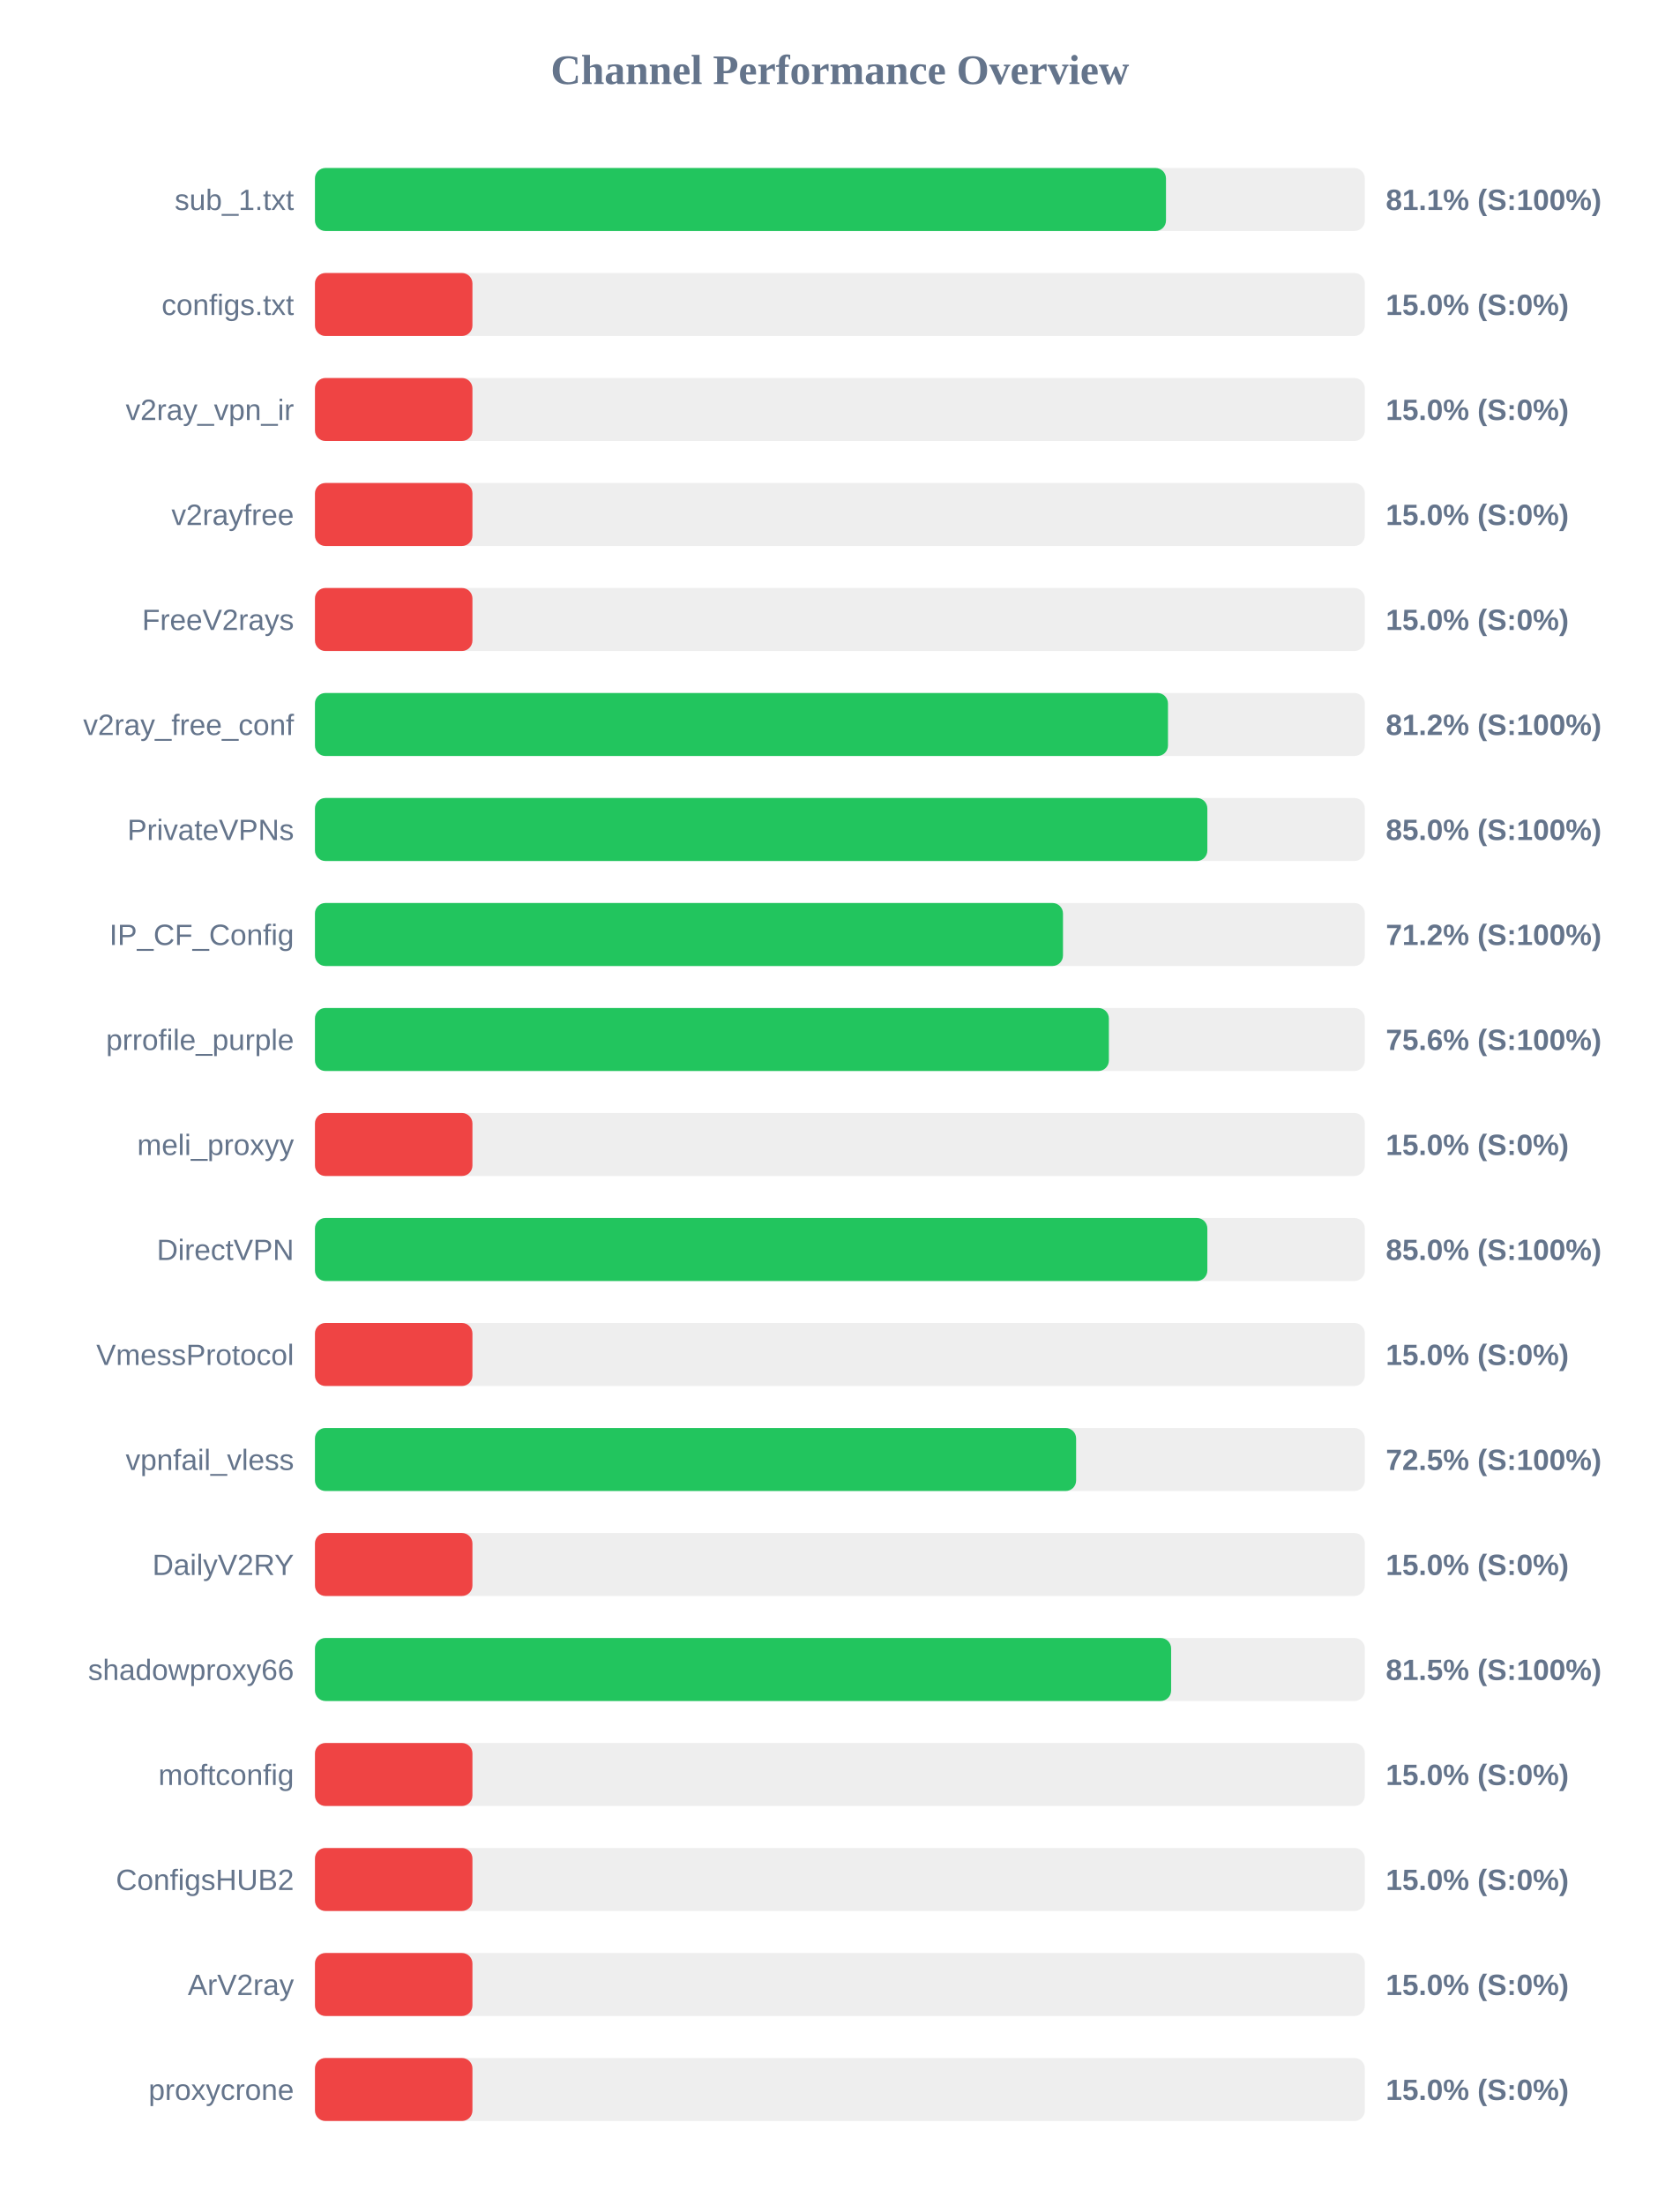
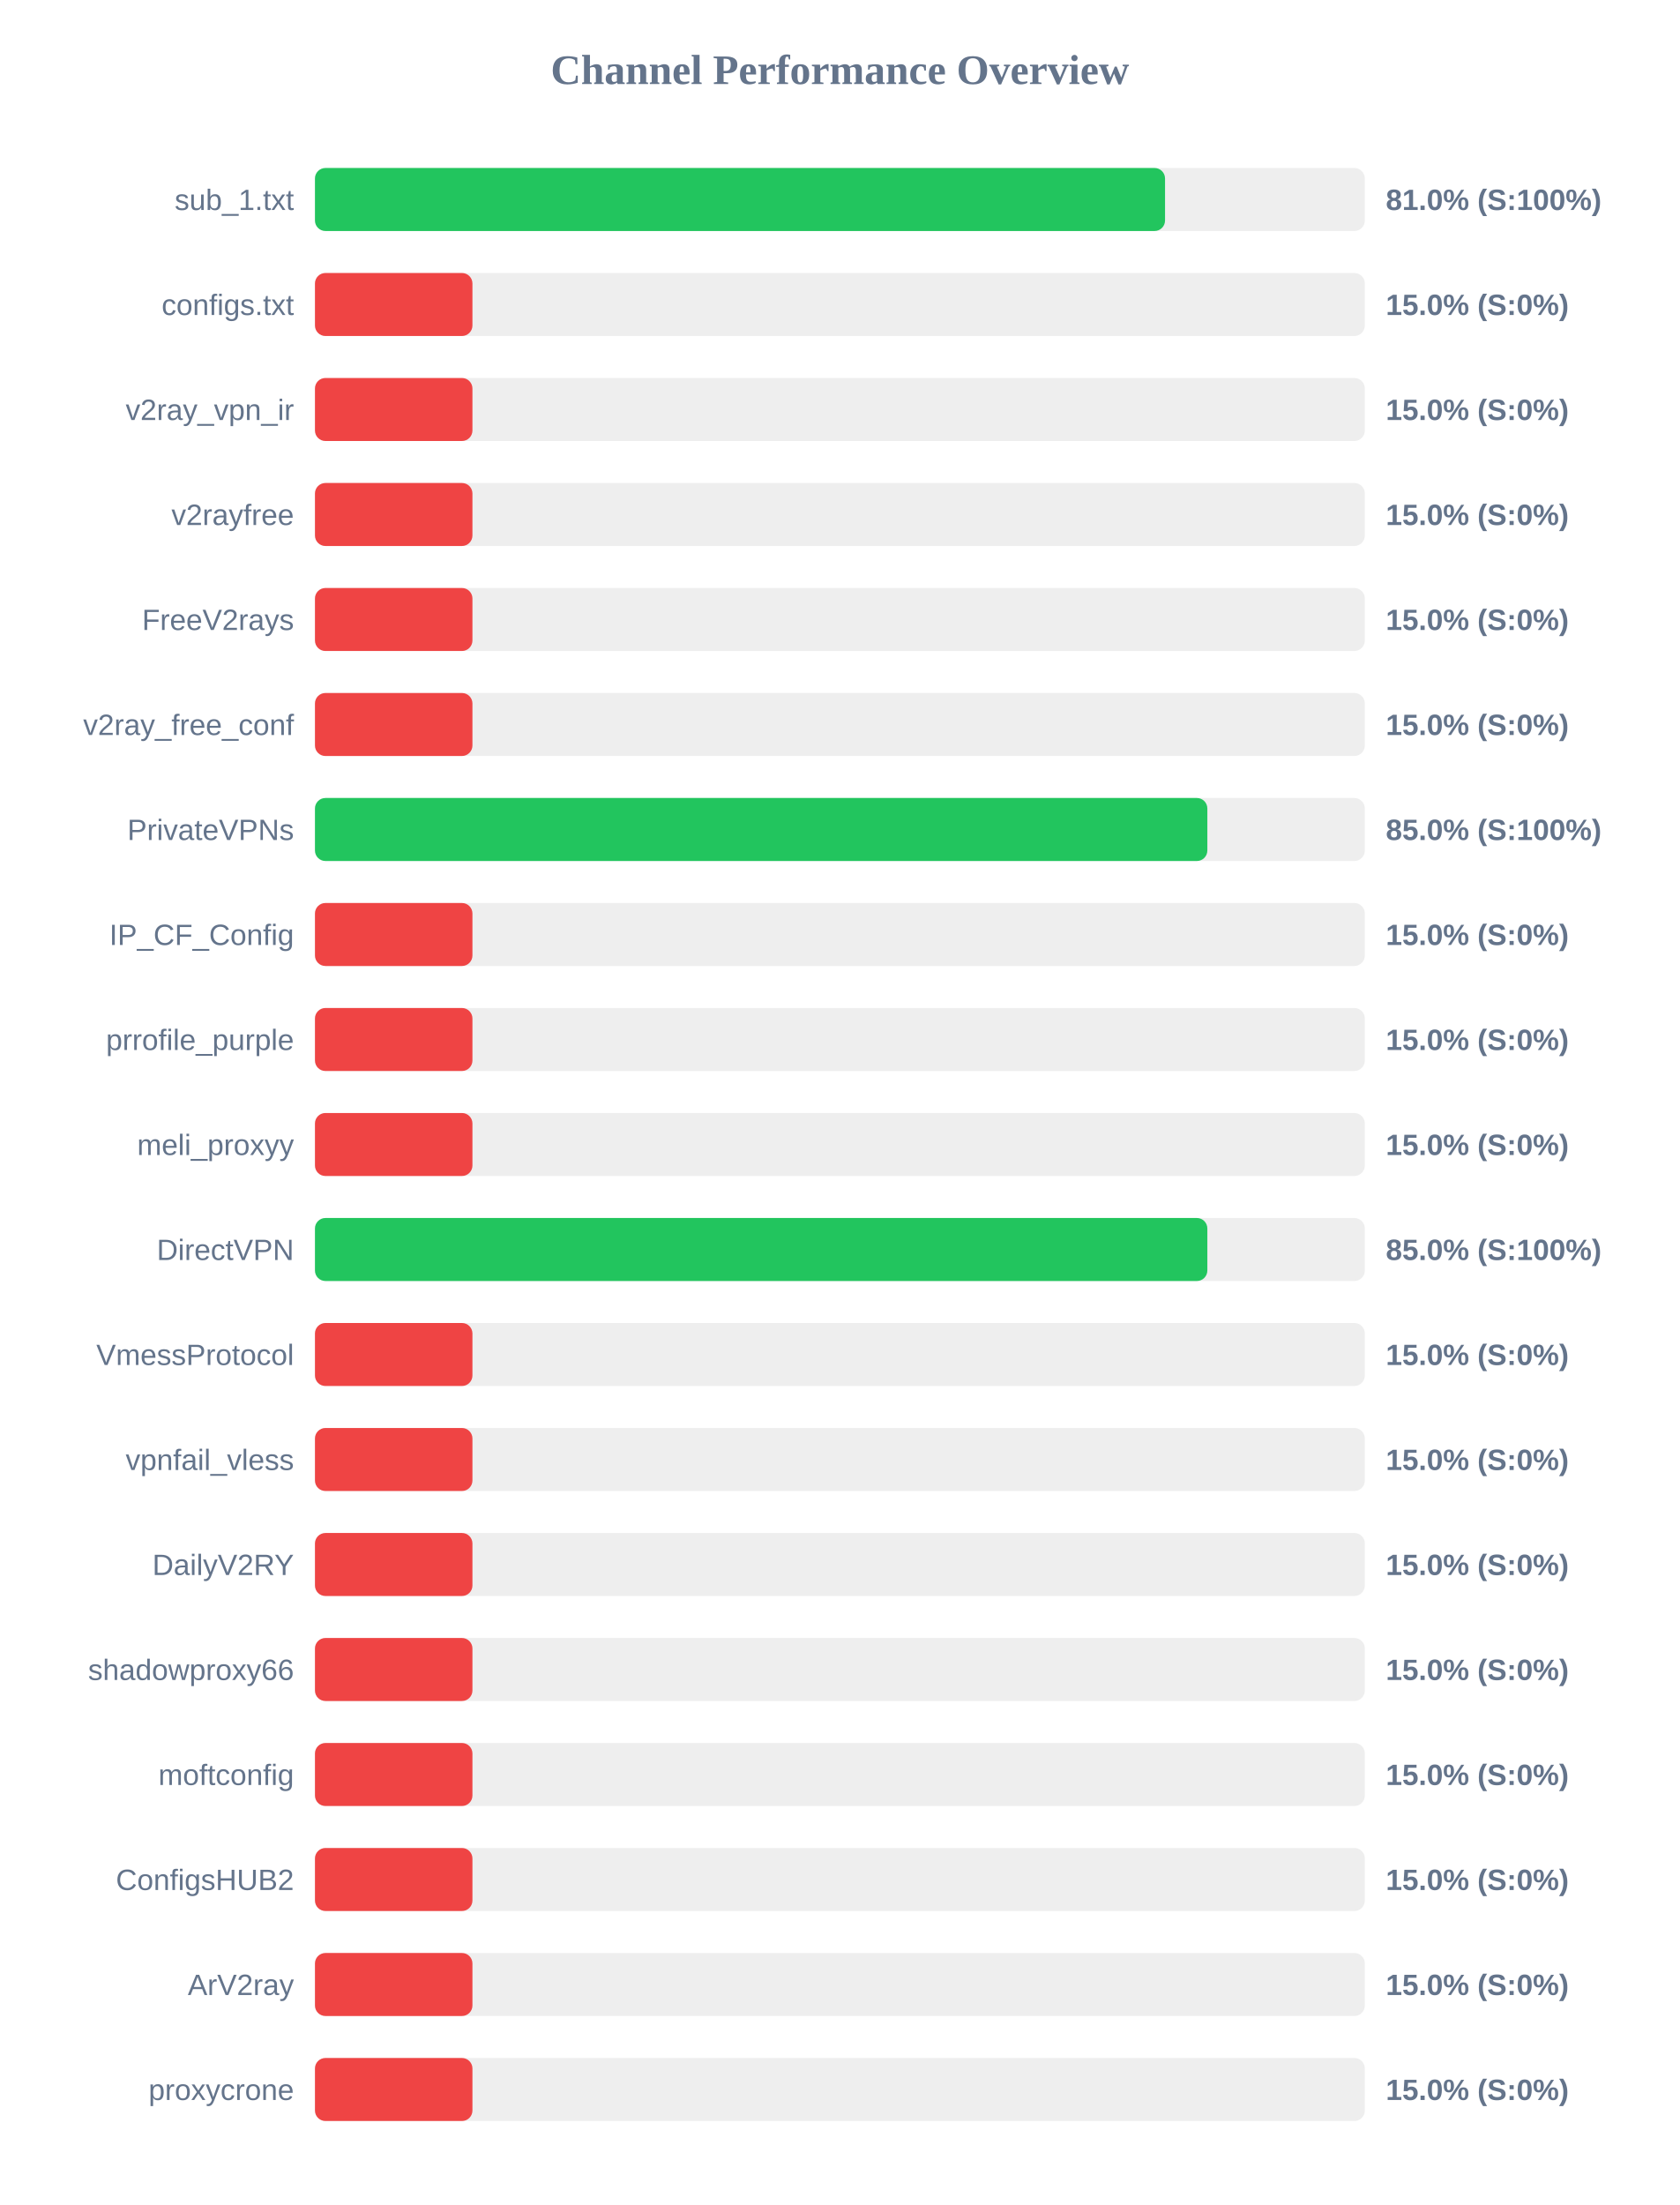
<svg xmlns="http://www.w3.org/2000/svg" width="800" height="1050" version="1.1">
  <style>
        .row { font: 14px Arial; fill: #64748b; }
        .score { font: bold 14px Arial; fill: #64748b; }
    </style>
  <text x="400" y="40" text-anchor="middle" font-size="20px" font-weight="bold" fill="#64748b">Channel Performance Overview</text>
  <rect x="150" y="80" width="500" height="30" fill="#eee" rx="5" />
-   <rect x="150" y="80" width="405.3" height="30" fill="#22c55e" rx="5" />
+   <rect x="150" y="80" width="404.85" height="30" fill="#22c55e" rx="5" />
  <text x="140" y="100" text-anchor="end" class="row">sub_1.txt</text>
-   <text x="660" y="100" text-anchor="start" class="score">81.1% (S:100%)</text>
+   <text x="660" y="100" text-anchor="start" class="score">81.0% (S:100%)</text>
  <rect x="150" y="130" width="500" height="30" fill="#eee" rx="5" />
  <rect x="150" y="130" width="75.0" height="30" fill="#ef4444" rx="5" />
  <text x="140" y="150" text-anchor="end" class="row">configs.txt</text>
  <text x="660" y="150" text-anchor="start" class="score">15.0% (S:0%)</text>
  <rect x="150" y="180" width="500" height="30" fill="#eee" rx="5" />
  <rect x="150" y="180" width="75.0" height="30" fill="#ef4444" rx="5" />
  <text x="140" y="200" text-anchor="end" class="row">v2ray_vpn_ir</text>
  <text x="660" y="200" text-anchor="start" class="score">15.0% (S:0%)</text>
  <rect x="150" y="230" width="500" height="30" fill="#eee" rx="5" />
  <rect x="150" y="230" width="75.0" height="30" fill="#ef4444" rx="5" />
  <text x="140" y="250" text-anchor="end" class="row">v2rayfree</text>
  <text x="660" y="250" text-anchor="start" class="score">15.0% (S:0%)</text>
  <rect x="150" y="280" width="500" height="30" fill="#eee" rx="5" />
  <rect x="150" y="280" width="75.0" height="30" fill="#ef4444" rx="5" />
  <text x="140" y="300" text-anchor="end" class="row">FreeV2rays</text>
  <text x="660" y="300" text-anchor="start" class="score">15.0% (S:0%)</text>
  <rect x="150" y="330" width="500" height="30" fill="#eee" rx="5" />
-   <rect x="150" y="330" width="406.25" height="30" fill="#22c55e" rx="5" />
+   <rect x="150" y="330" width="75.0" height="30" fill="#ef4444" rx="5" />
  <text x="140" y="350" text-anchor="end" class="row">v2ray_free_conf</text>
-   <text x="660" y="350" text-anchor="start" class="score">81.2% (S:100%)</text>
+   <text x="660" y="350" text-anchor="start" class="score">15.0% (S:0%)</text>
  <rect x="150" y="380" width="500" height="30" fill="#eee" rx="5" />
  <rect x="150" y="380" width="425.0" height="30" fill="#22c55e" rx="5" />
  <text x="140" y="400" text-anchor="end" class="row">PrivateVPNs</text>
  <text x="660" y="400" text-anchor="start" class="score">85.0% (S:100%)</text>
  <rect x="150" y="430" width="500" height="30" fill="#eee" rx="5" />
-   <rect x="150" y="430" width="356.25" height="30" fill="#22c55e" rx="5" />
+   <rect x="150" y="430" width="75.0" height="30" fill="#ef4444" rx="5" />
  <text x="140" y="450" text-anchor="end" class="row">IP_CF_Config</text>
-   <text x="660" y="450" text-anchor="start" class="score">71.2% (S:100%)</text>
+   <text x="660" y="450" text-anchor="start" class="score">15.0% (S:0%)</text>
  <rect x="150" y="480" width="500" height="30" fill="#eee" rx="5" />
-   <rect x="150" y="480" width="378.1" height="30" fill="#22c55e" rx="5" />
+   <rect x="150" y="480" width="75.0" height="30" fill="#ef4444" rx="5" />
  <text x="140" y="500" text-anchor="end" class="row">prrofile_purple</text>
-   <text x="660" y="500" text-anchor="start" class="score">75.6% (S:100%)</text>
+   <text x="660" y="500" text-anchor="start" class="score">15.0% (S:0%)</text>
  <rect x="150" y="530" width="500" height="30" fill="#eee" rx="5" />
  <rect x="150" y="530" width="75.0" height="30" fill="#ef4444" rx="5" />
  <text x="140" y="550" text-anchor="end" class="row">meli_proxyy</text>
  <text x="660" y="550" text-anchor="start" class="score">15.0% (S:0%)</text>
  <rect x="150" y="580" width="500" height="30" fill="#eee" rx="5" />
  <rect x="150" y="580" width="425.0" height="30" fill="#22c55e" rx="5" />
  <text x="140" y="600" text-anchor="end" class="row">DirectVPN</text>
  <text x="660" y="600" text-anchor="start" class="score">85.0% (S:100%)</text>
  <rect x="150" y="630" width="500" height="30" fill="#eee" rx="5" />
  <rect x="150" y="630" width="75.0" height="30" fill="#ef4444" rx="5" />
  <text x="140" y="650" text-anchor="end" class="row">VmessProtocol</text>
  <text x="660" y="650" text-anchor="start" class="score">15.0% (S:0%)</text>
  <rect x="150" y="680" width="500" height="30" fill="#eee" rx="5" />
-   <rect x="150" y="680" width="362.5" height="30" fill="#22c55e" rx="5" />
+   <rect x="150" y="680" width="75.0" height="30" fill="#ef4444" rx="5" />
  <text x="140" y="700" text-anchor="end" class="row">vpnfail_vless</text>
-   <text x="660" y="700" text-anchor="start" class="score">72.5% (S:100%)</text>
+   <text x="660" y="700" text-anchor="start" class="score">15.0% (S:0%)</text>
  <rect x="150" y="730" width="500" height="30" fill="#eee" rx="5" />
  <rect x="150" y="730" width="75.0" height="30" fill="#ef4444" rx="5" />
  <text x="140" y="750" text-anchor="end" class="row">DailyV2RY</text>
  <text x="660" y="750" text-anchor="start" class="score">15.0% (S:0%)</text>
  <rect x="150" y="780" width="500" height="30" fill="#eee" rx="5" />
-   <rect x="150" y="780" width="407.75" height="30" fill="#22c55e" rx="5" />
+   <rect x="150" y="780" width="75.0" height="30" fill="#ef4444" rx="5" />
  <text x="140" y="800" text-anchor="end" class="row">shadowproxy66</text>
-   <text x="660" y="800" text-anchor="start" class="score">81.5% (S:100%)</text>
+   <text x="660" y="800" text-anchor="start" class="score">15.0% (S:0%)</text>
  <rect x="150" y="830" width="500" height="30" fill="#eee" rx="5" />
  <rect x="150" y="830" width="75.0" height="30" fill="#ef4444" rx="5" />
  <text x="140" y="850" text-anchor="end" class="row">moftconfig</text>
  <text x="660" y="850" text-anchor="start" class="score">15.0% (S:0%)</text>
  <rect x="150" y="880" width="500" height="30" fill="#eee" rx="5" />
  <rect x="150" y="880" width="75.0" height="30" fill="#ef4444" rx="5" />
  <text x="140" y="900" text-anchor="end" class="row">ConfigsHUB2</text>
  <text x="660" y="900" text-anchor="start" class="score">15.0% (S:0%)</text>
  <rect x="150" y="930" width="500" height="30" fill="#eee" rx="5" />
  <rect x="150" y="930" width="75.0" height="30" fill="#ef4444" rx="5" />
  <text x="140" y="950" text-anchor="end" class="row">ArV2ray</text>
  <text x="660" y="950" text-anchor="start" class="score">15.0% (S:0%)</text>
  <rect x="150" y="980" width="500" height="30" fill="#eee" rx="5" />
  <rect x="150" y="980" width="75.0" height="30" fill="#ef4444" rx="5" />
  <text x="140" y="1000" text-anchor="end" class="row">proxycrone</text>
  <text x="660" y="1000" text-anchor="start" class="score">15.0% (S:0%)</text>
</svg>
